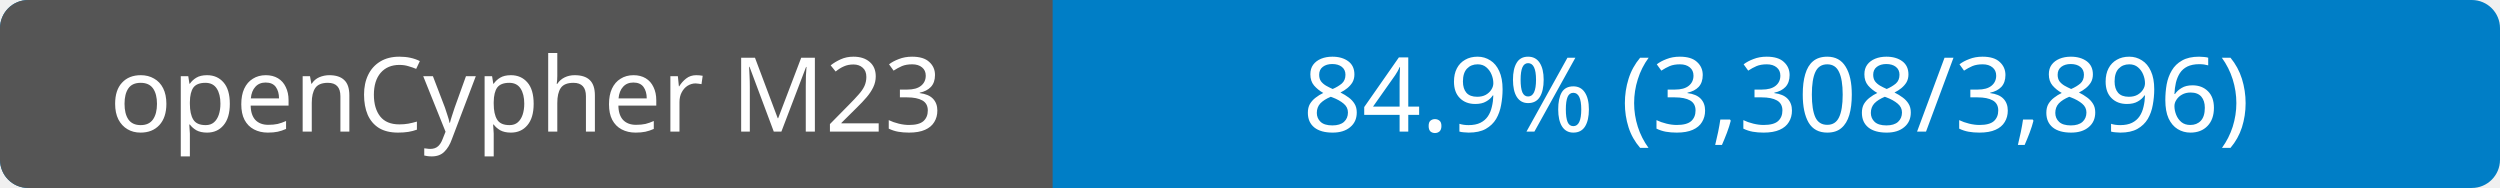
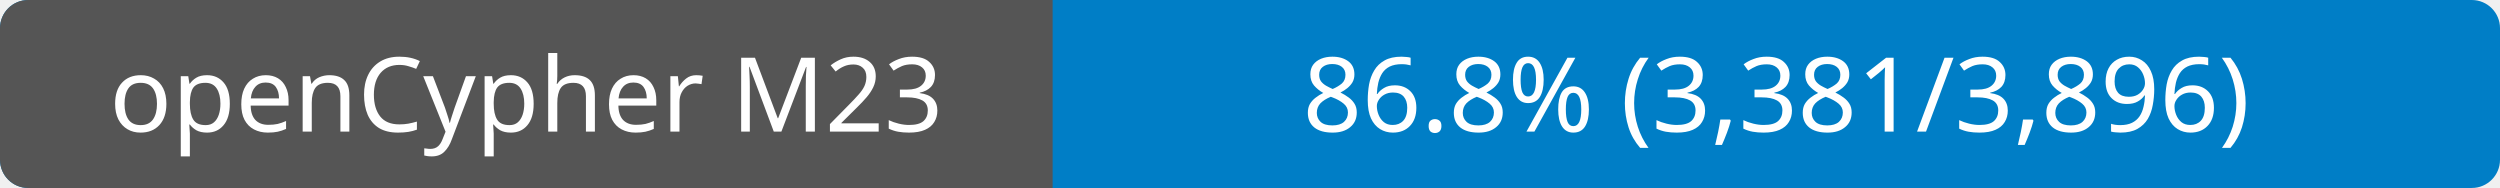
- <svg xmlns="http://www.w3.org/2000/svg" width="266" height="20" role="img" aria-label="openCypher M23: 84.9% (3,308/3,896)">
+ <svg xmlns="http://www.w3.org/2000/svg" width="266" height="20" role="img" aria-label="openCypher M23: 86.8% (3,381/3,896)">
  <rect width="266" height="20" rx="3" fill="#007ec6" />
  <path d="M3 0H112V20H3a3 3 0 0 1-3-3V3a3 3 0 0 1 3-3" fill="#555" />
  <g fill="#fff" font-family="Verdana, sans-serif" font-size="11" text-anchor="middle">
    <text x="56" y="14">openCypher M23</text>
-     <text x="189" y="14">84.9% (3,308/3,896)</text>
+     <text x="189" y="14">86.8% (3,381/3,896)</text>
  </g>
</svg>
